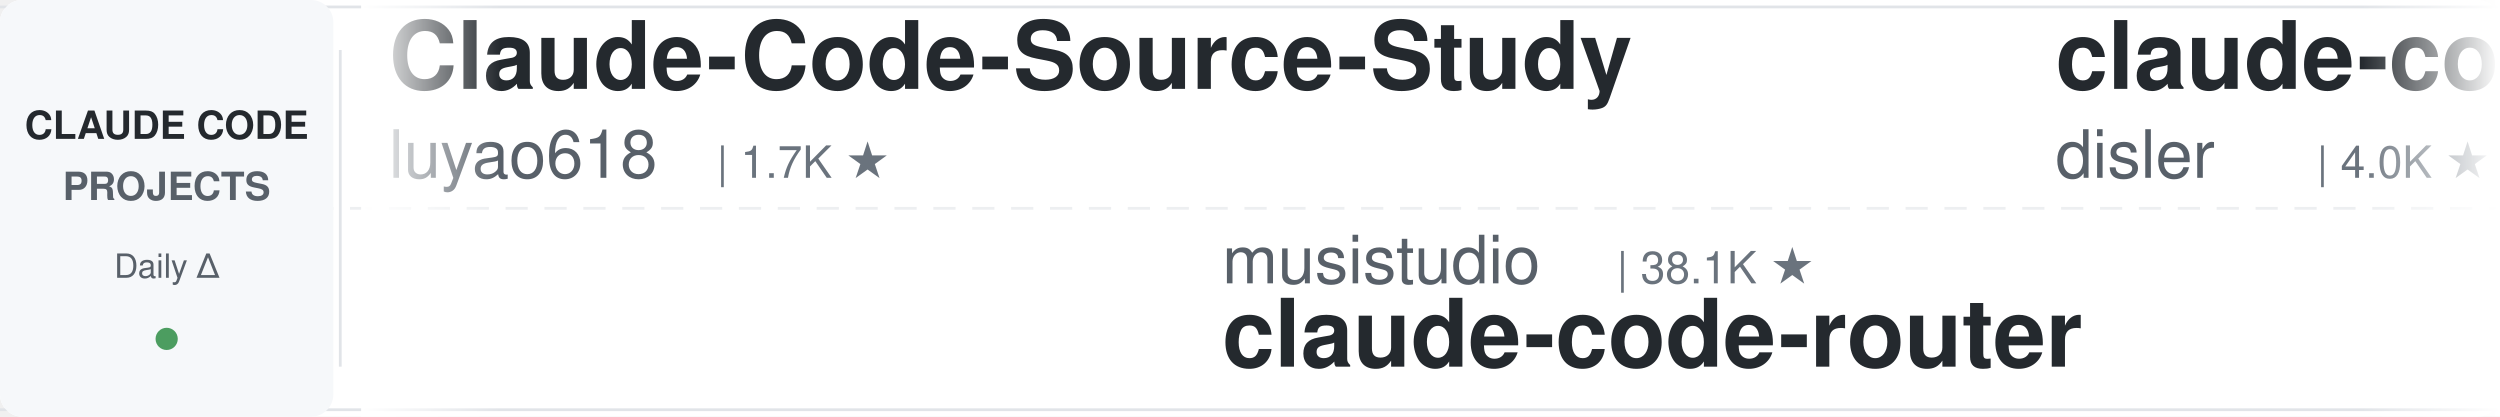
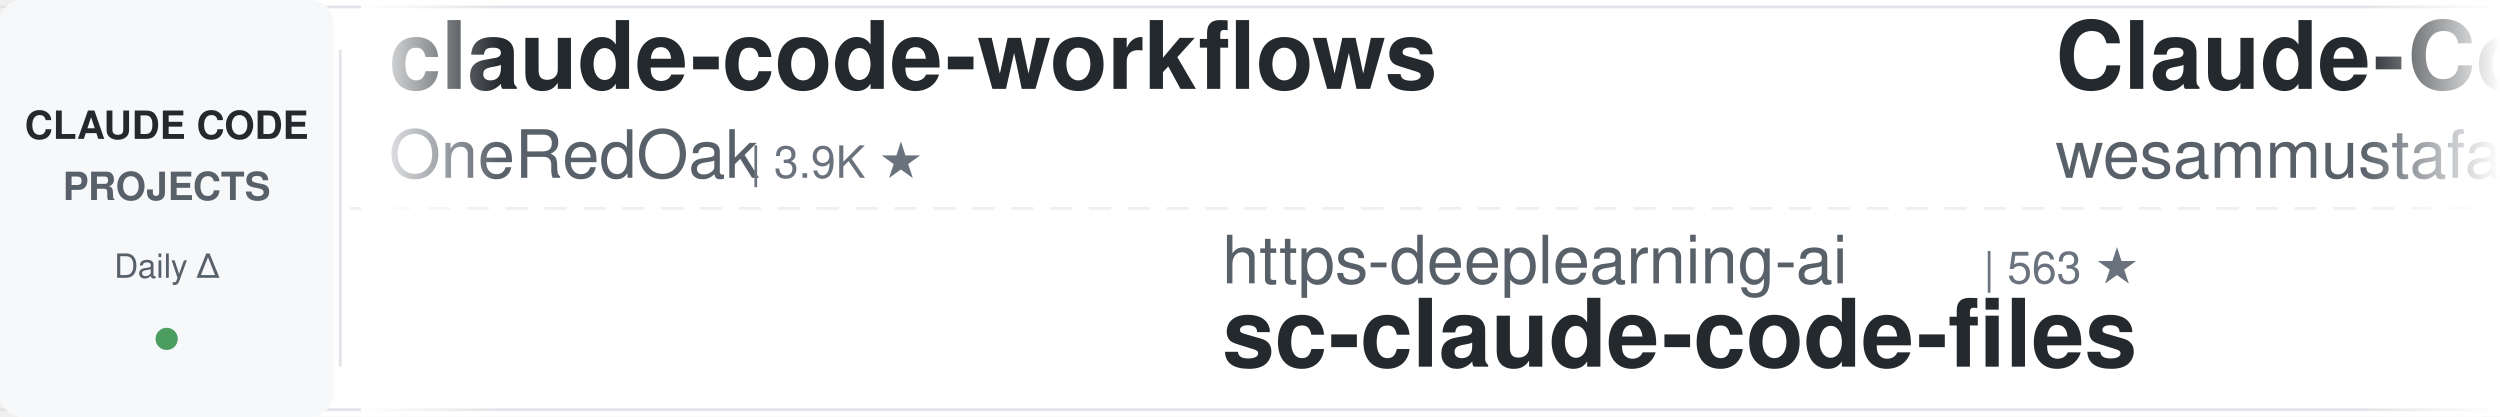
<svg xmlns="http://www.w3.org/2000/svg" width="900" height="150">
  <defs>
    <linearGradient id="leftFade" x1="0%" y1="0%" x2="100%" y2="0%">
      <stop offset="0%" style="stop-color:#ffffff;stop-opacity:1" />
      <stop offset="100%" style="stop-color:#ffffff;stop-opacity:0" />
    </linearGradient>
    <linearGradient id="rightFade" x1="0%" y1="0%" x2="100%" y2="0%">
      <stop offset="0%" style="stop-color:#ffffff;stop-opacity:0" />
      <stop offset="100%" style="stop-color:#ffffff;stop-opacity:1" />
    </linearGradient>
  </defs>
  <rect width="900" height="150" fill="#ffffff" rx="8" />
  <rect x="0" y="2" width="900" height="1" fill="#e1e4e8" />
  <rect x="0" y="147" width="900" height="1" fill="#e1e4e8" />
  <line x1="0" y1="75" x2="900" y2="75" stroke="#e1e4e8" stroke-width="1" stroke-dasharray="8 6" opacity="0.6" />
  <rect x="0" y="0" width="120" height="150" fill="#f6f8fa" rx="8" />
  <text x="60" y="50" font-family="-apple-system, BlinkMacSystemFont, 'Segoe UI', Helvetica, Arial, sans-serif" font-size="14" font-weight="600" fill="#24292e" text-anchor="middle">CLAUDE CODE</text>
  <text x="60" y="72" font-family="-apple-system, BlinkMacSystemFont, 'Segoe UI', Helvetica, Arial, sans-serif" font-size="14" font-weight="600" fill="#586069" text-anchor="middle">PROJECTS</text>
  <text x="60" y="100" font-family="-apple-system, BlinkMacSystemFont, 'Segoe UI', Helvetica, Arial, sans-serif" font-size="12" font-weight="500" fill="#586069" text-anchor="middle">Daily Δ</text>
  <circle cx="60" cy="122" r="4" fill="#22863a" opacity="0.8" />
  <rect x="122" y="18" width="1" height="114" fill="#e1e4e8" />
  <clipPath id="tickerClip">
    <rect x="130" y="0" width="770" height="150" />
  </clipPath>
  <g clip-path="url(#tickerClip)">
    <g id="tickerItems">
      <animateTransform attributeName="transform" attributeType="XML" type="translate" from="0 0" to="-3000 0" dur="54s" repeatCount="indefinite" />
      <g transform="translate(0, 0)">
-         <text x="140" y="32" font-family="-apple-system, BlinkMacSystemFont, 'Segoe UI', Helvetica, Arial, sans-serif" font-size="34" font-weight="600" fill="#24292e">Claude-Code-Source-Study</text>
-         <text x="140" y="64" font-family="-apple-system, BlinkMacSystemFont, 'Segoe UI', Helvetica, Arial, sans-serif" font-size="24" font-weight="400" fill="#586069">luyao618</text>
-         <text x="258" y="64" font-family="-apple-system, BlinkMacSystemFont, 'Segoe UI', Helvetica, Arial, sans-serif" font-size="16" font-weight="500" fill="#6a737d">| 1.7K ★</text>
+         <text x="140" y="32" font-family="-apple-system, BlinkMacSystemFont, 'Segoe UI', Helvetica, Arial, sans-serif" font-size="34" font-weight="600" fill="#24292e">claude-code-workflows</text>
+         <text x="140" y="64" font-family="-apple-system, BlinkMacSystemFont, 'Segoe UI', Helvetica, Arial, sans-serif" font-size="24" font-weight="400" fill="#586069">OneRedOak</text>
+         <text x="270" y="64" font-family="-apple-system, BlinkMacSystemFont, 'Segoe UI', Helvetica, Arial, sans-serif" font-size="16" font-weight="500" fill="#6a737d">| 3.9K ★</text>
      </g>
      <g transform="translate(300, 0)">
-         <text x="140" y="102" font-family="-apple-system, BlinkMacSystemFont, 'Segoe UI', Helvetica, Arial, sans-serif" font-size="24" font-weight="400" fill="#586069">musistudio</text>
-         <text x="282" y="102" font-family="-apple-system, BlinkMacSystemFont, 'Segoe UI', Helvetica, Arial, sans-serif" font-size="16" font-weight="500" fill="#6a737d">| 38.1K ★</text>
-         <text x="140" y="132" font-family="-apple-system, BlinkMacSystemFont, 'Segoe UI', Helvetica, Arial, sans-serif" font-size="34" font-weight="600" fill="#24292e">claude-code-router</text>
+         <text x="140" y="102" font-family="-apple-system, BlinkMacSystemFont, 'Segoe UI', Helvetica, Arial, sans-serif" font-size="24" font-weight="400" fill="#586069">https-deeplearning-ai</text>
+         <text x="414" y="102" font-family="-apple-system, BlinkMacSystemFont, 'Segoe UI', Helvetica, Arial, sans-serif" font-size="16" font-weight="500" fill="#6a737d">| 563 ★</text>
+         <text x="140" y="132" font-family="-apple-system, BlinkMacSystemFont, 'Segoe UI', Helvetica, Arial, sans-serif" font-size="34" font-weight="600" fill="#24292e">sc-claude-code-files</text>
      </g>
      <g transform="translate(600, 0)">
-         <text x="140" y="32" font-family="-apple-system, BlinkMacSystemFont, 'Segoe UI', Helvetica, Arial, sans-serif" font-size="34" font-weight="600" fill="#24292e">claude-code-hooks-master...</text>
-         <text x="140" y="64" font-family="-apple-system, BlinkMacSystemFont, 'Segoe UI', Helvetica, Arial, sans-serif" font-size="24" font-weight="400" fill="#586069">disler</text>
-         <text x="234" y="64" font-family="-apple-system, BlinkMacSystemFont, 'Segoe UI', Helvetica, Arial, sans-serif" font-size="16" font-weight="500" fill="#6a737d">| 4.0K ★</text>
+         <text x="140" y="32" font-family="-apple-system, BlinkMacSystemFont, 'Segoe UI', Helvetica, Arial, sans-serif" font-size="34" font-weight="600" fill="#24292e">Claude-Code-Quest</text>
+         <text x="140" y="64" font-family="-apple-system, BlinkMacSystemFont, 'Segoe UI', Helvetica, Arial, sans-serif" font-size="24" font-weight="400" fill="#586069">wesammustafa</text>
+         <text x="306" y="64" font-family="-apple-system, BlinkMacSystemFont, 'Segoe UI', Helvetica, Arial, sans-serif" font-size="16" font-weight="500" fill="#6a737d">| 3.7K ★</text>
      </g>
      <g transform="translate(900, 0)">
-         <text x="140" y="102" font-family="-apple-system, BlinkMacSystemFont, 'Segoe UI', Helvetica, Arial, sans-serif" font-size="24" font-weight="400" fill="#586069">Chachamaru127</text>
-         <text x="318" y="102" font-family="-apple-system, BlinkMacSystemFont, 'Segoe UI', Helvetica, Arial, sans-serif" font-size="16" font-weight="500" fill="#6a737d">| 3.2K ★</text>
-         <text x="140" y="132" font-family="-apple-system, BlinkMacSystemFont, 'Segoe UI', Helvetica, Arial, sans-serif" font-size="34" font-weight="600" fill="#24292e">claude-code-harness</text>
+         <text x="140" y="102" font-family="-apple-system, BlinkMacSystemFont, 'Segoe UI', Helvetica, Arial, sans-serif" font-size="24" font-weight="400" fill="#586069">alejandrobalderas</text>
+         <text x="366" y="102" font-family="-apple-system, BlinkMacSystemFont, 'Segoe UI', Helvetica, Arial, sans-serif" font-size="16" font-weight="500" fill="#6a737d">| 3.0K ★</text>
+         <text x="140" y="132" font-family="-apple-system, BlinkMacSystemFont, 'Segoe UI', Helvetica, Arial, sans-serif" font-size="34" font-weight="600" fill="#24292e">claude-code-from-source</text>
      </g>
      <g transform="translate(1200, 0)">
-         <text x="140" y="32" font-family="-apple-system, BlinkMacSystemFont, 'Segoe UI', Helvetica, Arial, sans-serif" font-size="34" font-weight="600" fill="#24292e">claude-code-showcase</text>
-         <text x="140" y="64" font-family="-apple-system, BlinkMacSystemFont, 'Segoe UI', Helvetica, Arial, sans-serif" font-size="24" font-weight="400" fill="#586069">ChrisWiles</text>
-         <text x="282" y="64" font-family="-apple-system, BlinkMacSystemFont, 'Segoe UI', Helvetica, Arial, sans-serif" font-size="16" font-weight="500" fill="#6a737d">| 6.1K ★</text>
+         <text x="140" y="32" font-family="-apple-system, BlinkMacSystemFont, 'Segoe UI', Helvetica, Arial, sans-serif" font-size="34" font-weight="600" fill="#24292e">claude_code_src</text>
+         <text x="140" y="64" font-family="-apple-system, BlinkMacSystemFont, 'Segoe UI', Helvetica, Arial, sans-serif" font-size="24" font-weight="400" fill="#586069">ponponon</text>
+         <text x="258" y="64" font-family="-apple-system, BlinkMacSystemFont, 'Segoe UI', Helvetica, Arial, sans-serif" font-size="16" font-weight="500" fill="#6a737d">| 2.3K ★</text>
      </g>
      <g transform="translate(1500, 0)">
-         <text x="140" y="102" font-family="-apple-system, BlinkMacSystemFont, 'Segoe UI', Helvetica, Arial, sans-serif" font-size="24" font-weight="400" fill="#586069">anthropics</text>
-         <text x="282" y="102" font-family="-apple-system, BlinkMacSystemFont, 'Segoe UI', Helvetica, Arial, sans-serif" font-size="16" font-weight="500" fill="#6a737d">| 9.9K ★</text>
-         <text x="140" y="132" font-family="-apple-system, BlinkMacSystemFont, 'Segoe UI', Helvetica, Arial, sans-serif" font-size="34" font-weight="600" fill="#24292e">claude-code-action</text>
+         <text x="140" y="102" font-family="-apple-system, BlinkMacSystemFont, 'Segoe UI', Helvetica, Arial, sans-serif" font-size="24" font-weight="400" fill="#586069">huangserva</text>
+         <text x="282" y="102" font-family="-apple-system, BlinkMacSystemFont, 'Segoe UI', Helvetica, Arial, sans-serif" font-size="16" font-weight="500" fill="#6a737d">| 631 ★</text>
+         <text x="140" y="132" font-family="-apple-system, BlinkMacSystemFont, 'Segoe UI', Helvetica, Arial, sans-serif" font-size="34" font-weight="600" fill="#24292e">claude-code-cli</text>
      </g>
      <g transform="translate(1800, 0)">
-         <text x="140" y="32" font-family="-apple-system, BlinkMacSystemFont, 'Segoe UI', Helvetica, Arial, sans-serif" font-size="34" font-weight="600" fill="#24292e">claude-code-video-toolki...</text>
-         <text x="140" y="64" font-family="-apple-system, BlinkMacSystemFont, 'Segoe UI', Helvetica, Arial, sans-serif" font-size="24" font-weight="400" fill="#586069">digitalsamba</text>
-         <text x="306" y="64" font-family="-apple-system, BlinkMacSystemFont, 'Segoe UI', Helvetica, Arial, sans-serif" font-size="16" font-weight="500" fill="#6a737d">| 2.5K ★</text>
+         <text x="140" y="32" font-family="-apple-system, BlinkMacSystemFont, 'Segoe UI', Helvetica, Arial, sans-serif" font-size="34" font-weight="600" fill="#24292e">claude-code-prompts</text>
+         <text x="140" y="64" font-family="-apple-system, BlinkMacSystemFont, 'Segoe UI', Helvetica, Arial, sans-serif" font-size="24" font-weight="400" fill="#586069">repowise-dev</text>
+         <text x="306" y="64" font-family="-apple-system, BlinkMacSystemFont, 'Segoe UI', Helvetica, Arial, sans-serif" font-size="16" font-weight="500" fill="#6a737d">| 1.2K ★</text>
      </g>
      <g transform="translate(2100, 0)">
-         <text x="140" y="102" font-family="-apple-system, BlinkMacSystemFont, 'Segoe UI', Helvetica, Arial, sans-serif" font-size="24" font-weight="400" fill="#586069">andrew-kramer-inno</text>
-         <text x="378" y="102" font-family="-apple-system, BlinkMacSystemFont, 'Segoe UI', Helvetica, Arial, sans-serif" font-size="16" font-weight="500" fill="#6a737d">| 597 ★</text>
-         <text x="140" y="132" font-family="-apple-system, BlinkMacSystemFont, 'Segoe UI', Helvetica, Arial, sans-serif" font-size="34" font-weight="600" fill="#24292e">claude-code-source-build</text>
+         <text x="140" y="102" font-family="-apple-system, BlinkMacSystemFont, 'Segoe UI', Helvetica, Arial, sans-serif" font-size="24" font-weight="400" fill="#586069">anthropics</text>
+         <text x="282" y="102" font-family="-apple-system, BlinkMacSystemFont, 'Segoe UI', Helvetica, Arial, sans-serif" font-size="16" font-weight="500" fill="#6a737d">| 6.9K ★</text>
+         <text x="140" y="132" font-family="-apple-system, BlinkMacSystemFont, 'Segoe UI', Helvetica, Arial, sans-serif" font-size="34" font-weight="600" fill="#24292e">claude-code-security-rev...</text>
      </g>
      <g transform="translate(2400, 0)">
-         <text x="140" y="32" font-family="-apple-system, BlinkMacSystemFont, 'Segoe UI', Helvetica, Arial, sans-serif" font-size="34" font-weight="600" fill="#24292e">claude-code-tudou</text>
-         <text x="140" y="64" font-family="-apple-system, BlinkMacSystemFont, 'Segoe UI', Helvetica, Arial, sans-serif" font-size="24" font-weight="400" fill="#586069">AICoderTudou</text>
-         <text x="306" y="64" font-family="-apple-system, BlinkMacSystemFont, 'Segoe UI', Helvetica, Arial, sans-serif" font-size="16" font-weight="500" fill="#6a737d">| 494 ★</text>
+         <text x="140" y="32" font-family="-apple-system, BlinkMacSystemFont, 'Segoe UI', Helvetica, Arial, sans-serif" font-size="34" font-weight="600" fill="#24292e">free-claude-code</text>
+         <text x="140" y="64" font-family="-apple-system, BlinkMacSystemFont, 'Segoe UI', Helvetica, Arial, sans-serif" font-size="24" font-weight="400" fill="#586069">Alishahryar1</text>
+         <text x="306" y="64" font-family="-apple-system, BlinkMacSystemFont, 'Segoe UI', Helvetica, Arial, sans-serif" font-size="16" font-weight="500" fill="#6a737d">| 69.7K ★</text>
      </g>
      <g transform="translate(2700, 0)">
-         <text x="140" y="102" font-family="-apple-system, BlinkMacSystemFont, 'Segoe UI', Helvetica, Arial, sans-serif" font-size="24" font-weight="400" fill="#586069">rohitg00</text>
-         <text x="258" y="102" font-family="-apple-system, BlinkMacSystemFont, 'Segoe UI', Helvetica, Arial, sans-serif" font-size="16" font-weight="500" fill="#6a737d">| 2.8K ★</text>
-         <text x="140" y="132" font-family="-apple-system, BlinkMacSystemFont, 'Segoe UI', Helvetica, Arial, sans-serif" font-size="34" font-weight="600" fill="#24292e">awesome-claude-code-tool...</text>
+         <text x="140" y="102" font-family="-apple-system, BlinkMacSystemFont, 'Segoe UI', Helvetica, Arial, sans-serif" font-size="24" font-weight="400" fill="#586069">ChrisWiles</text>
+         <text x="282" y="102" font-family="-apple-system, BlinkMacSystemFont, 'Segoe UI', Helvetica, Arial, sans-serif" font-size="16" font-weight="500" fill="#6a737d">| 6.1K ★</text>
+         <text x="140" y="132" font-family="-apple-system, BlinkMacSystemFont, 'Segoe UI', Helvetica, Arial, sans-serif" font-size="34" font-weight="600" fill="#24292e">claude-code-showcase</text>
      </g>
      <g transform="translate(3000, 0)">
-         <text x="140" y="32" font-family="-apple-system, BlinkMacSystemFont, 'Segoe UI', Helvetica, Arial, sans-serif" font-size="34" font-weight="600" fill="#24292e">Claude-Code-Source-Study</text>
-         <text x="140" y="64" font-family="-apple-system, BlinkMacSystemFont, 'Segoe UI', Helvetica, Arial, sans-serif" font-size="24" font-weight="400" fill="#586069">luyao618</text>
-         <text x="258" y="64" font-family="-apple-system, BlinkMacSystemFont, 'Segoe UI', Helvetica, Arial, sans-serif" font-size="16" font-weight="500" fill="#6a737d">| 1.7K ★</text>
+         <text x="140" y="32" font-family="-apple-system, BlinkMacSystemFont, 'Segoe UI', Helvetica, Arial, sans-serif" font-size="34" font-weight="600" fill="#24292e">claude-code-workflows</text>
+         <text x="140" y="64" font-family="-apple-system, BlinkMacSystemFont, 'Segoe UI', Helvetica, Arial, sans-serif" font-size="24" font-weight="400" fill="#586069">OneRedOak</text>
+         <text x="270" y="64" font-family="-apple-system, BlinkMacSystemFont, 'Segoe UI', Helvetica, Arial, sans-serif" font-size="16" font-weight="500" fill="#6a737d">| 3.9K ★</text>
      </g>
      <g transform="translate(3300, 0)">
-         <text x="140" y="102" font-family="-apple-system, BlinkMacSystemFont, 'Segoe UI', Helvetica, Arial, sans-serif" font-size="24" font-weight="400" fill="#586069">musistudio</text>
-         <text x="282" y="102" font-family="-apple-system, BlinkMacSystemFont, 'Segoe UI', Helvetica, Arial, sans-serif" font-size="16" font-weight="500" fill="#6a737d">| 38.1K ★</text>
-         <text x="140" y="132" font-family="-apple-system, BlinkMacSystemFont, 'Segoe UI', Helvetica, Arial, sans-serif" font-size="34" font-weight="600" fill="#24292e">claude-code-router</text>
+         <text x="140" y="102" font-family="-apple-system, BlinkMacSystemFont, 'Segoe UI', Helvetica, Arial, sans-serif" font-size="24" font-weight="400" fill="#586069">https-deeplearning-ai</text>
+         <text x="414" y="102" font-family="-apple-system, BlinkMacSystemFont, 'Segoe UI', Helvetica, Arial, sans-serif" font-size="16" font-weight="500" fill="#6a737d">| 563 ★</text>
+         <text x="140" y="132" font-family="-apple-system, BlinkMacSystemFont, 'Segoe UI', Helvetica, Arial, sans-serif" font-size="34" font-weight="600" fill="#24292e">sc-claude-code-files</text>
      </g>
      <g transform="translate(3600, 0)">
-         <text x="140" y="32" font-family="-apple-system, BlinkMacSystemFont, 'Segoe UI', Helvetica, Arial, sans-serif" font-size="34" font-weight="600" fill="#24292e">claude-code-hooks-master...</text>
-         <text x="140" y="64" font-family="-apple-system, BlinkMacSystemFont, 'Segoe UI', Helvetica, Arial, sans-serif" font-size="24" font-weight="400" fill="#586069">disler</text>
-         <text x="234" y="64" font-family="-apple-system, BlinkMacSystemFont, 'Segoe UI', Helvetica, Arial, sans-serif" font-size="16" font-weight="500" fill="#6a737d">| 4.0K ★</text>
+         <text x="140" y="32" font-family="-apple-system, BlinkMacSystemFont, 'Segoe UI', Helvetica, Arial, sans-serif" font-size="34" font-weight="600" fill="#24292e">Claude-Code-Quest</text>
+         <text x="140" y="64" font-family="-apple-system, BlinkMacSystemFont, 'Segoe UI', Helvetica, Arial, sans-serif" font-size="24" font-weight="400" fill="#586069">wesammustafa</text>
+         <text x="306" y="64" font-family="-apple-system, BlinkMacSystemFont, 'Segoe UI', Helvetica, Arial, sans-serif" font-size="16" font-weight="500" fill="#6a737d">| 3.7K ★</text>
      </g>
      <g transform="translate(3900, 0)">
-         <text x="140" y="102" font-family="-apple-system, BlinkMacSystemFont, 'Segoe UI', Helvetica, Arial, sans-serif" font-size="24" font-weight="400" fill="#586069">Chachamaru127</text>
-         <text x="318" y="102" font-family="-apple-system, BlinkMacSystemFont, 'Segoe UI', Helvetica, Arial, sans-serif" font-size="16" font-weight="500" fill="#6a737d">| 3.2K ★</text>
-         <text x="140" y="132" font-family="-apple-system, BlinkMacSystemFont, 'Segoe UI', Helvetica, Arial, sans-serif" font-size="34" font-weight="600" fill="#24292e">claude-code-harness</text>
+         <text x="140" y="102" font-family="-apple-system, BlinkMacSystemFont, 'Segoe UI', Helvetica, Arial, sans-serif" font-size="24" font-weight="400" fill="#586069">alejandrobalderas</text>
+         <text x="366" y="102" font-family="-apple-system, BlinkMacSystemFont, 'Segoe UI', Helvetica, Arial, sans-serif" font-size="16" font-weight="500" fill="#6a737d">| 3.0K ★</text>
+         <text x="140" y="132" font-family="-apple-system, BlinkMacSystemFont, 'Segoe UI', Helvetica, Arial, sans-serif" font-size="34" font-weight="600" fill="#24292e">claude-code-from-source</text>
      </g>
    </g>
  </g>
  <rect x="130" y="0" width="50" height="150" fill="url(#leftFade)" />
  <rect x="850" y="0" width="50" height="150" fill="url(#rightFade)" />
</svg>
